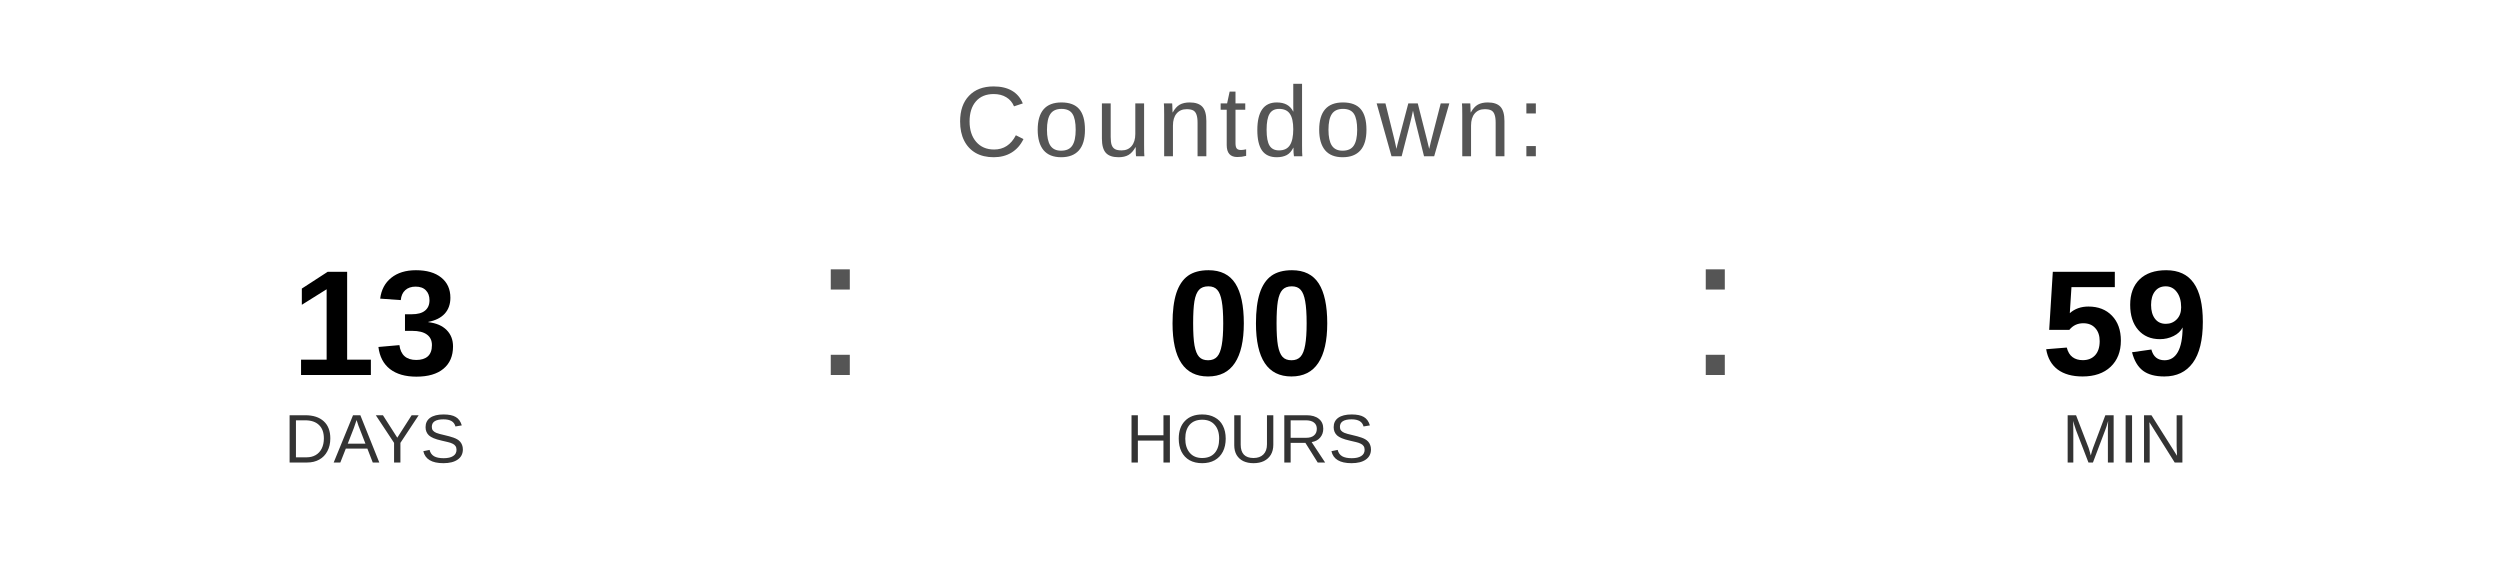
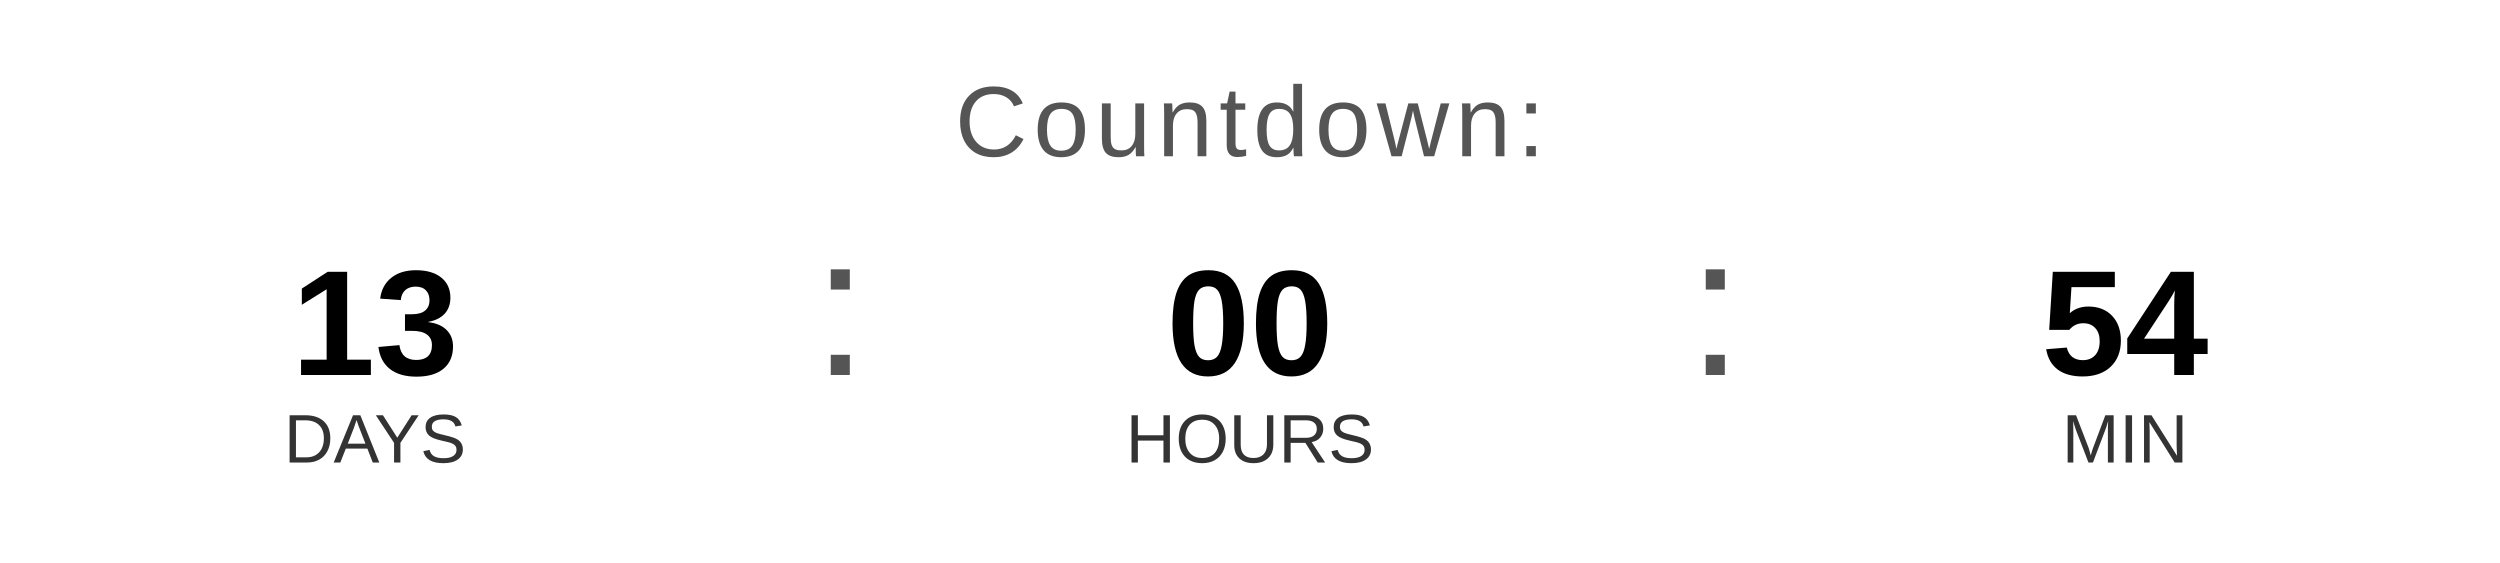
<svg xmlns="http://www.w3.org/2000/svg" width="400" height="90" viewBox="0 0 400 90">
  <text x="200" y="25" font-family="Arial, Helvetica, sans-serif" font-size="16" fill="#555555" text-anchor="middle" letter-spacing="1">
    Countdown:
  </text>
  <text x="60" y="60" font-family="Arial, Helvetica, sans-serif" font-size="24" font-weight="bold" fill="#000000" text-anchor="middle">13</text>
  <text x="60" y="74" font-family="Arial, Helvetica, sans-serif" font-size="11" fill="#333333" text-anchor="middle">DAYS</text>
  <text x="130" y="60" font-family="Arial, sans-serif" font-size="32" fill="#555555">:</text>
  <text x="200" y="60" font-family="Arial, Helvetica, sans-serif" font-size="24" font-weight="bold" fill="#000000" text-anchor="middle">00</text>
  <text x="200" y="74" font-family="Arial, Helvetica, sans-serif" font-size="11" fill="#333333" text-anchor="middle">HOURS</text>
  <text x="270" y="60" font-family="Arial, sans-serif" font-size="32" fill="#555555">:</text>
-   <text x="340" y="60" font-family="Arial, Helvetica, sans-serif" font-size="24" font-weight="bold" fill="#000000" text-anchor="middle">59</text>
+   <text x="340" y="60" font-family="Arial, Helvetica, sans-serif" font-size="24" font-weight="bold" fill="#000000" text-anchor="middle">54</text>
  <text x="340" y="74" font-family="Arial, Helvetica, sans-serif" font-size="11" fill="#333333" text-anchor="middle">MIN</text>
</svg>
